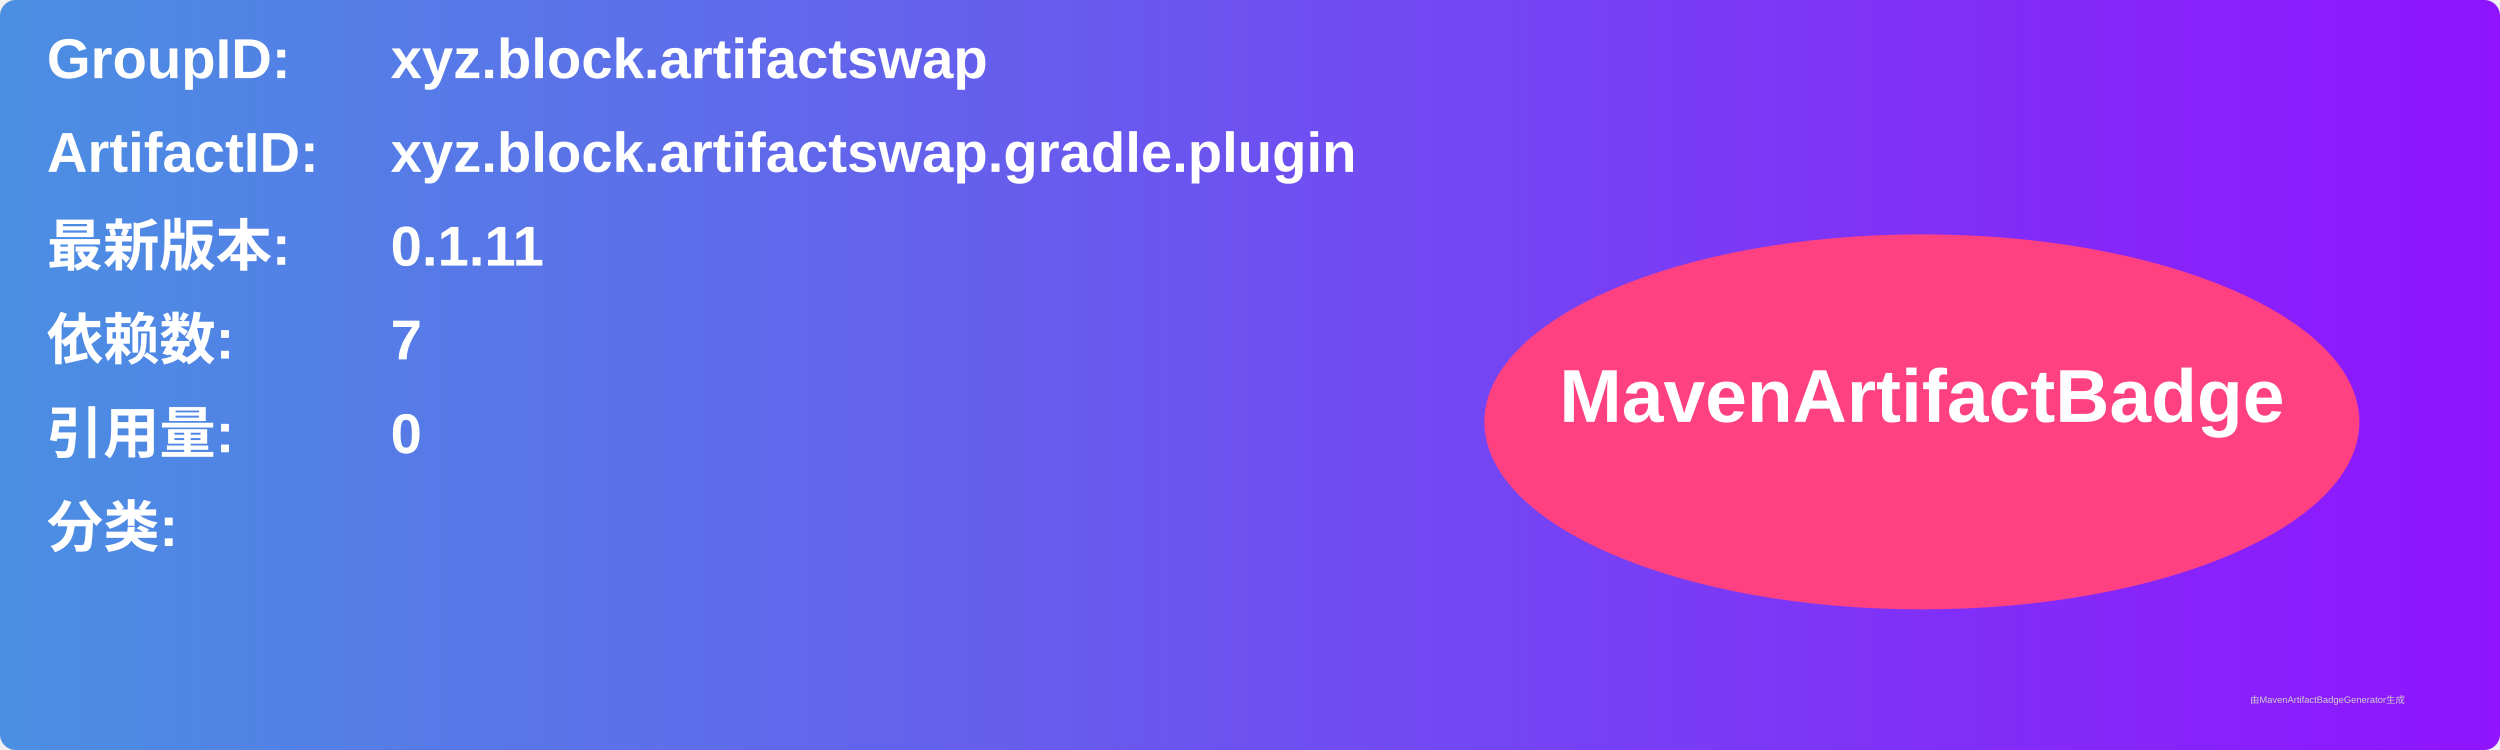
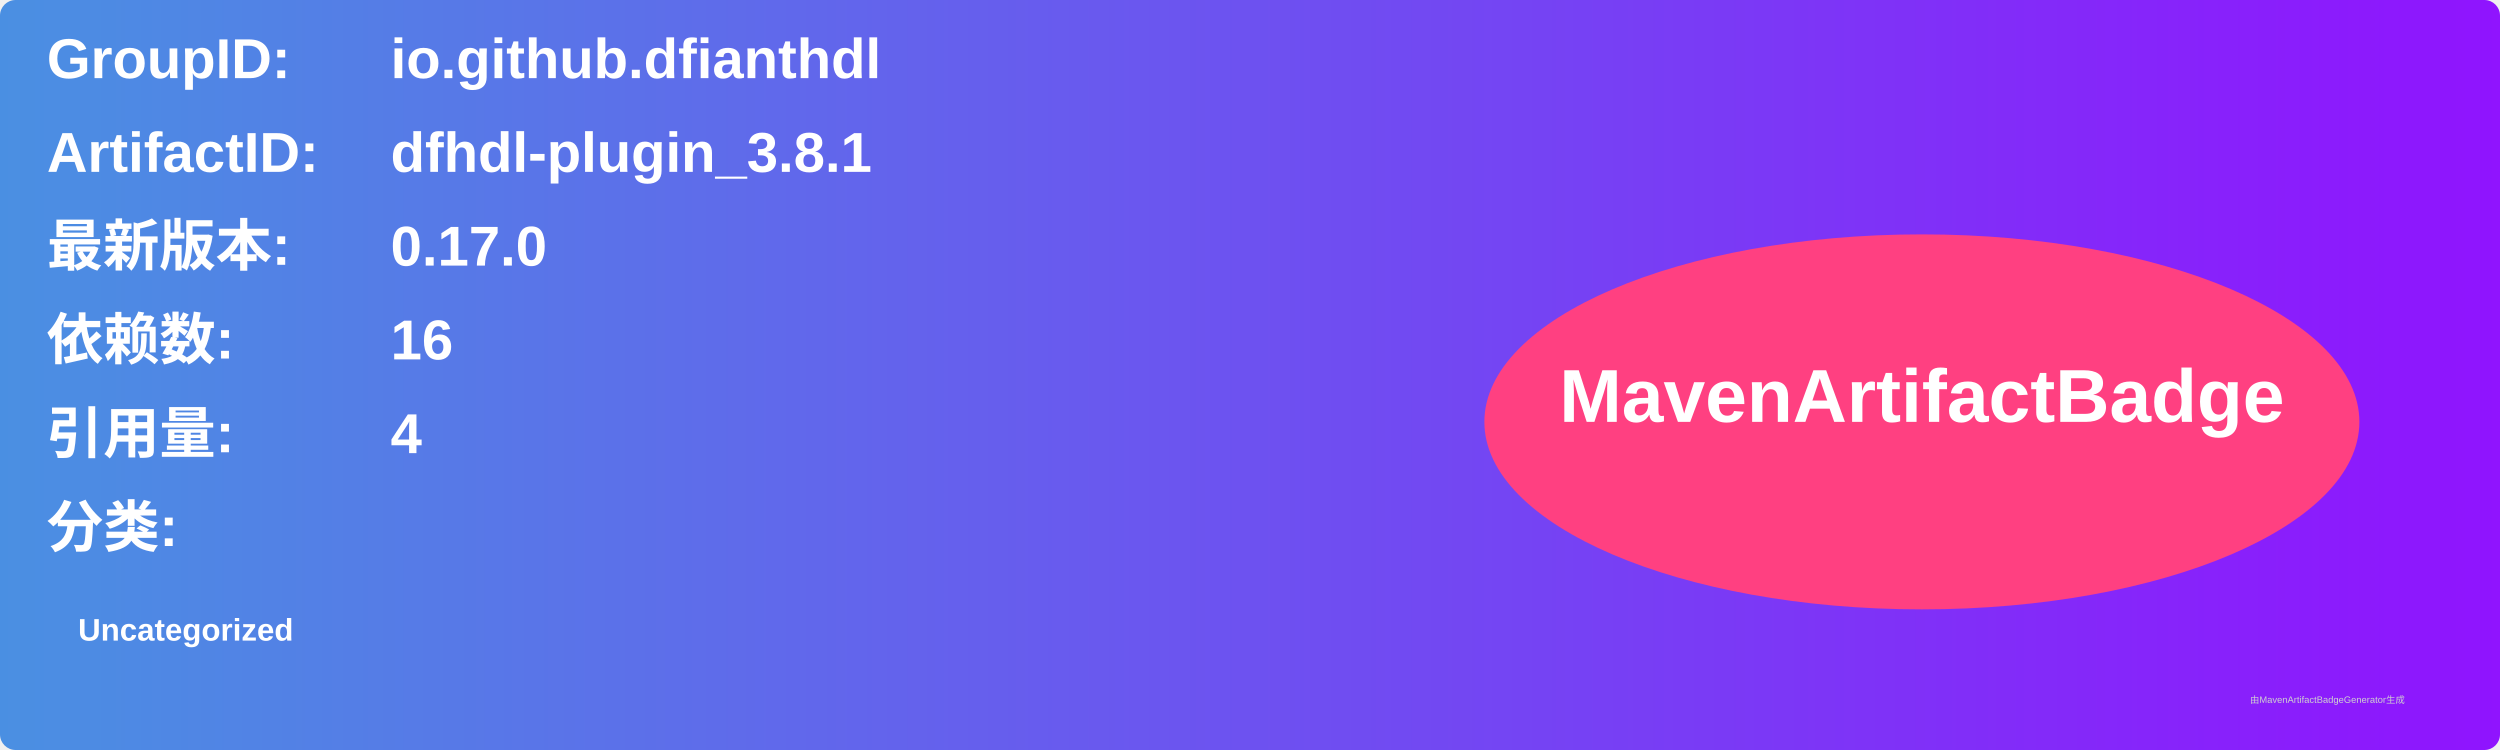
<svg xmlns="http://www.w3.org/2000/svg" width="800" height="240" viewBox="0 0 800 240">
  <linearGradient id="grad" x1="0%" y1="0%" x2="100%" y2="0%">
    <stop offset="0%" stop-color="#4a90e2" />
    <stop offset="100%" stop-color="#9013fe" />
  </linearGradient>
  <rect width="100%" height="100%" rx="5" ry="5" fill="url(#grad)" />
  <g transform="translate(15, 15)">
    <text x="0" y="10" font-family="Arial" font-size="18" fill="white" font-weight="bold" width="260">GroupID:</text>
-     <text x="110" y="10" font-family="Arial" font-size="18" fill="white" font-weight="bold" width="460">xyz.block.artifactswap</text>
+     <text x="110" y="10" font-family="Arial" font-size="18" fill="white" font-weight="bold" width="460">io.github.dfianthdl</text>
    <text x="0" y="40" font-family="Arial" font-size="18" fill="white" font-weight="bold" width="260">ArtifactID:</text>
-     <text x="110" y="40" font-family="Arial" font-size="18" fill="white" font-weight="bold" width="460">xyz.block.artifactswap.gradle.plugin</text>
+     <text x="110" y="40" font-family="Arial" font-size="18" fill="white" font-weight="bold" width="460">dfhdl-plugin_3.8.1</text>
    <text x="0" y="70" font-family="Arial" font-size="18" fill="white" font-weight="bold">最新版本:</text>
    <text x="110" y="70" font-family="Arial" font-size="18" fill="white" font-weight="bold">
-       <tspan font-weight="bold">0.1.11</tspan>
+       <tspan font-weight="bold">0.17.0</tspan>
    </text>
    <text x="0" y="100" font-family="Arial" font-size="18" fill="white" font-weight="bold">依赖数: </text>
    <text x="110" y="100" font-family="Arial" font-size="18" fill="white">
-       <tspan font-weight="bold">7</tspan>
+       <tspan font-weight="bold">16</tspan>
    </text>
    <text x="0" y="130" font-family="Arial" font-size="18" fill="white" font-weight="bold">引用量: </text>
    <text x="110" y="130" font-family="Arial" font-size="18" fill="white">
-       <tspan font-weight="bold">0</tspan>
+       <tspan font-weight="bold">4</tspan>
    </text>
    <text x="0" y="160" font-family="Arial" font-size="18" fill="white" font-weight="bold">分类:</text>
    <text x="10" y="190" font-family="Arial" font-size="10" fill="white">
-       <tspan font-weight="bold" />
+       <tspan font-weight="bold">Uncategorized</tspan>
    </text>
    <ellipse cx="600" cy="120" rx="140" ry="60" fill="#ff4081" />
    <text x="600" y="120" text-anchor="middle" font-family="Arial" font-size="24" fill="white" font-weight="bold">MavenArtifactBadge</text>
  </g>
  <text x="720" y="225" font-family="Arial" font-size="3" fill="#d0d0d0">由MavenArtifactBadgeGenerator生成</text>
</svg>
